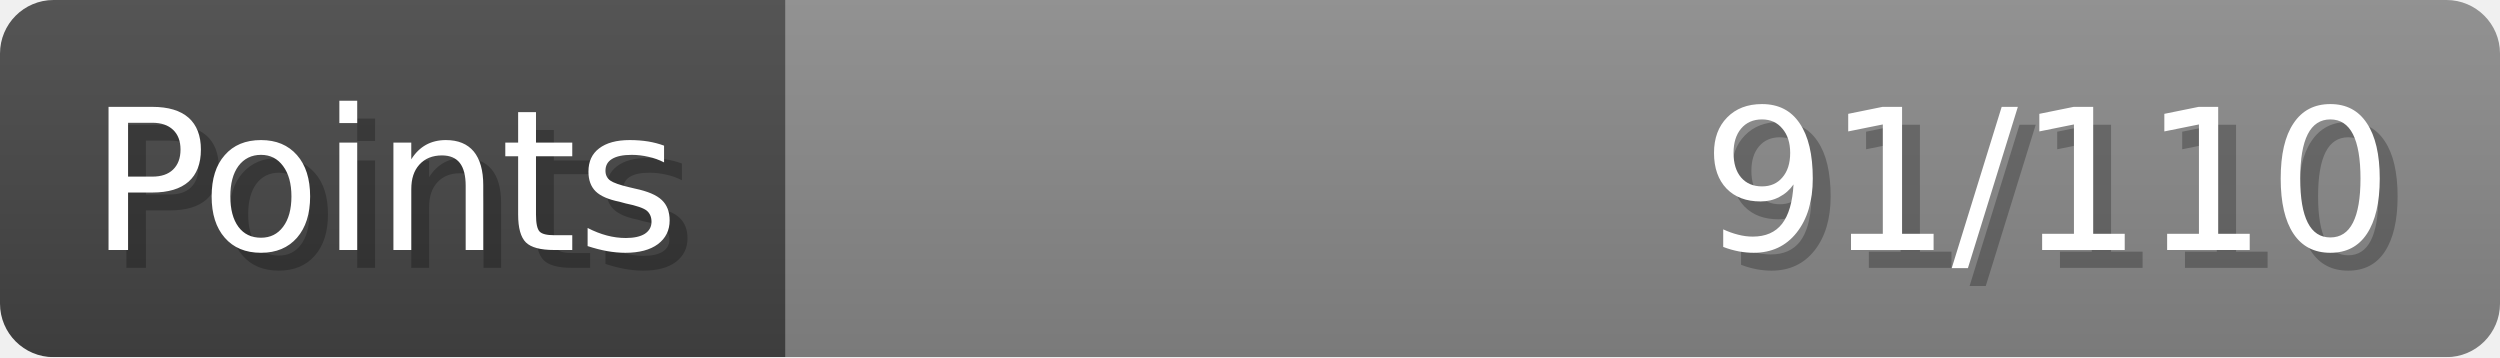
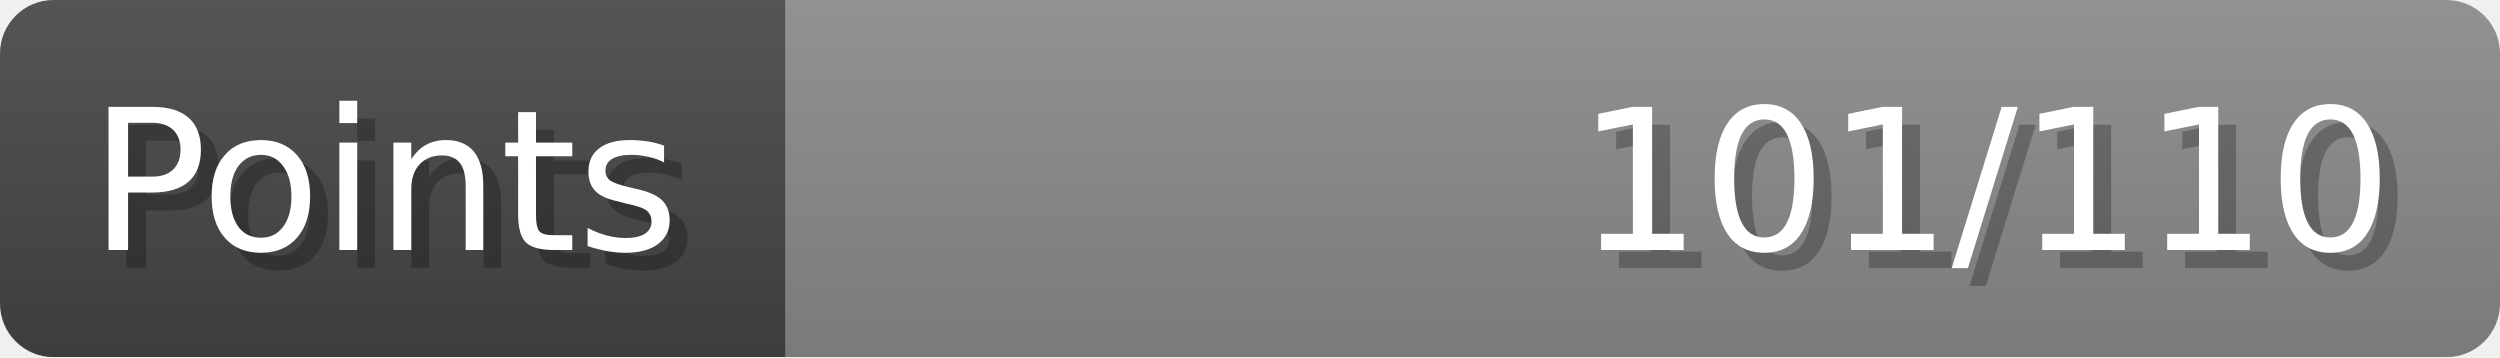
- <svg xmlns="http://www.w3.org/2000/svg" width="140px" height="20px" role="img" aria-label="Points: 91/110">
+ <svg xmlns="http://www.w3.org/2000/svg" width="140px" height="20px" role="img" aria-label="Points: 101/110">
  <linearGradient id="a" x2="0" y2="100%">
    <stop offset="0" stop-opacity=".1" stop-color="#EEE" />
    <stop offset="1" stop-opacity=".1" />
  </linearGradient>
  <mask id="m">
    <rect width="100%" height="100%" rx="3" fill="#FFF" />
  </mask>
  <g mask="url(#m)">
    <rect x="0" y="0" width="44" height="20" fill="#444" />
    <svg x="44" y="0" width="96" height="20">
      <rect width="100%" height="100%" fill="#888888" />
      <rect width="0%" height="100%" fill="#33CC11" transform="">
-         <animate attributeName="width" begin="0.5s" dur="600ms" from="0%" to="82%" repeatCount="1" fill="freeze" calcMode="spline" keyTimes="0; 1" keySplines="0.3, 0.61, 0.355, 1" />
+         <animate attributeName="width" begin="0.5s" dur="600ms" from="0%" to="91%" repeatCount="1" fill="freeze" calcMode="spline" keyTimes="0; 1" keySplines="0.3, 0.61, 0.355, 1" />
      </rect>
    </svg>
    <rect width="140" height="20" fill="url(#a)" />
  </g>
  <g aria-hidden="true" font-size="11" font-family="Verdana, DejaVu Sans, sans-serif" fill="#FFFFFF">
    <text x="6" y="15" fill="#000" opacity="0.25">Points</text>
    <text x="5" y="14">Points</text>
-     <text x="135" y="15" fill="#000" opacity="0.25" text-anchor="end">91/110</text>
-     <text x="134" y="14" text-anchor="end">91/110</text>
+     <text x="135" y="15" fill="#000" opacity="0.25" text-anchor="end">101/110</text>
+     <text x="134" y="14" text-anchor="end">101/110</text>
  </g>
</svg>
